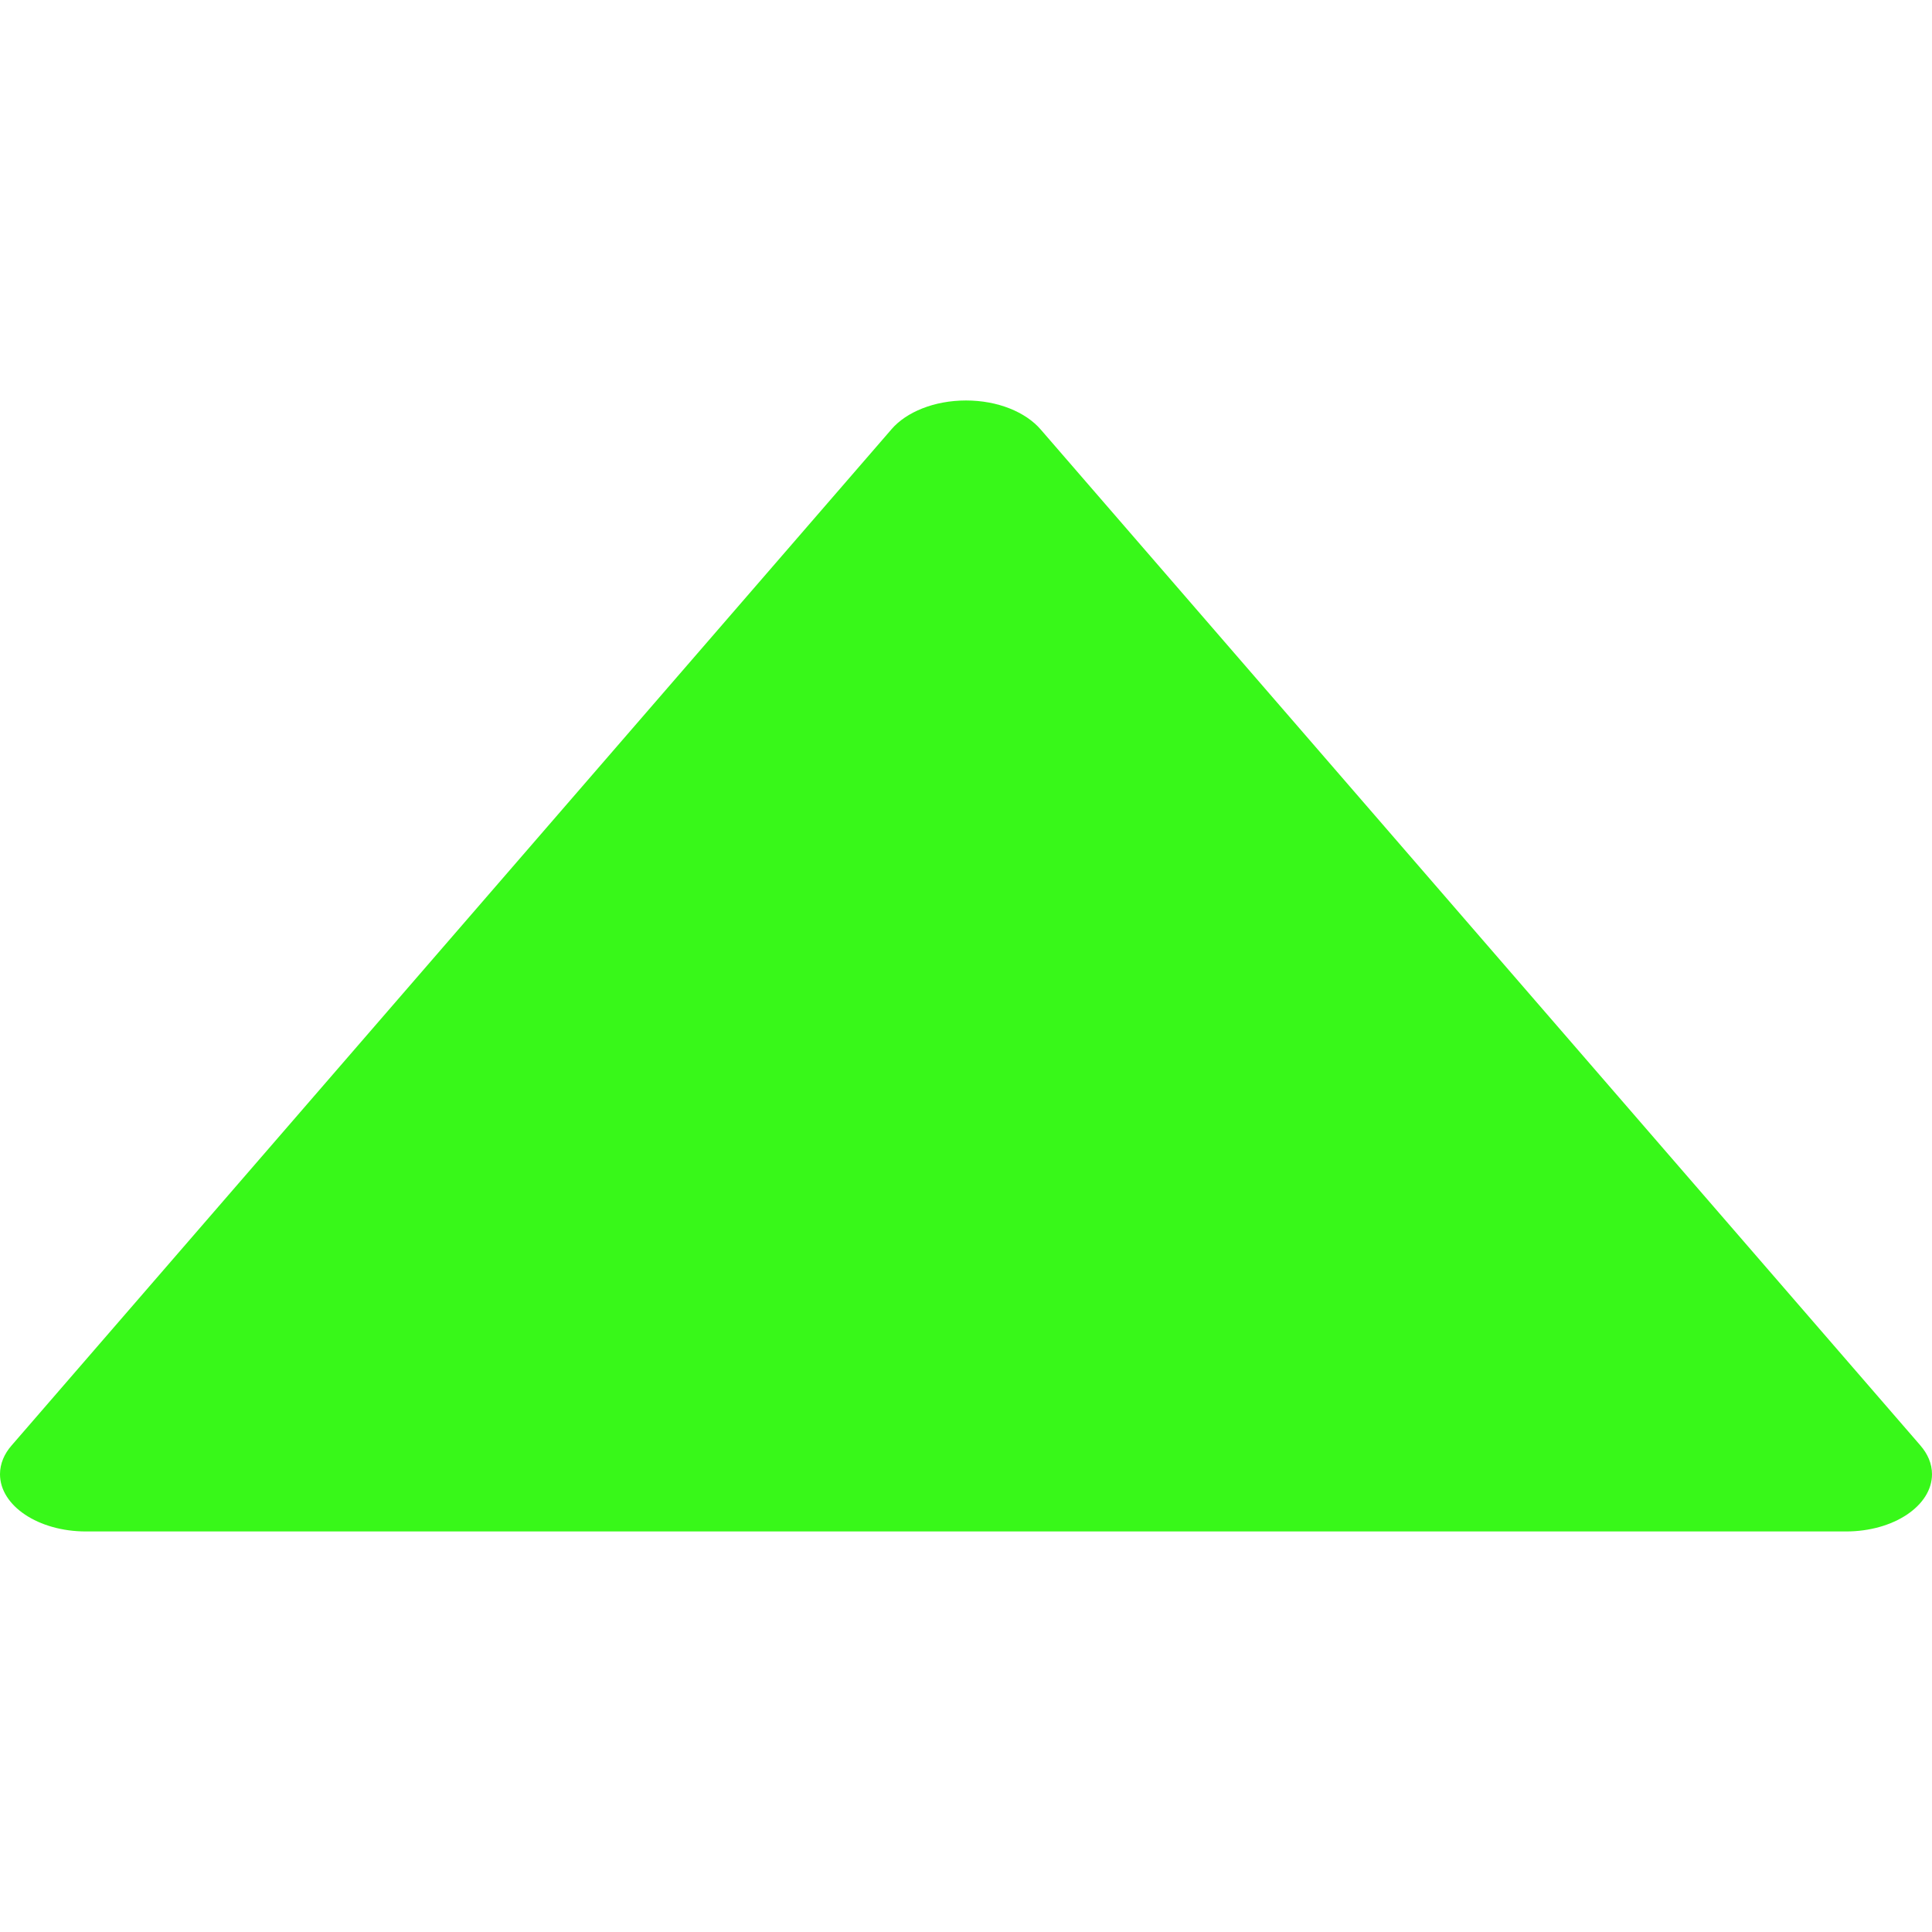
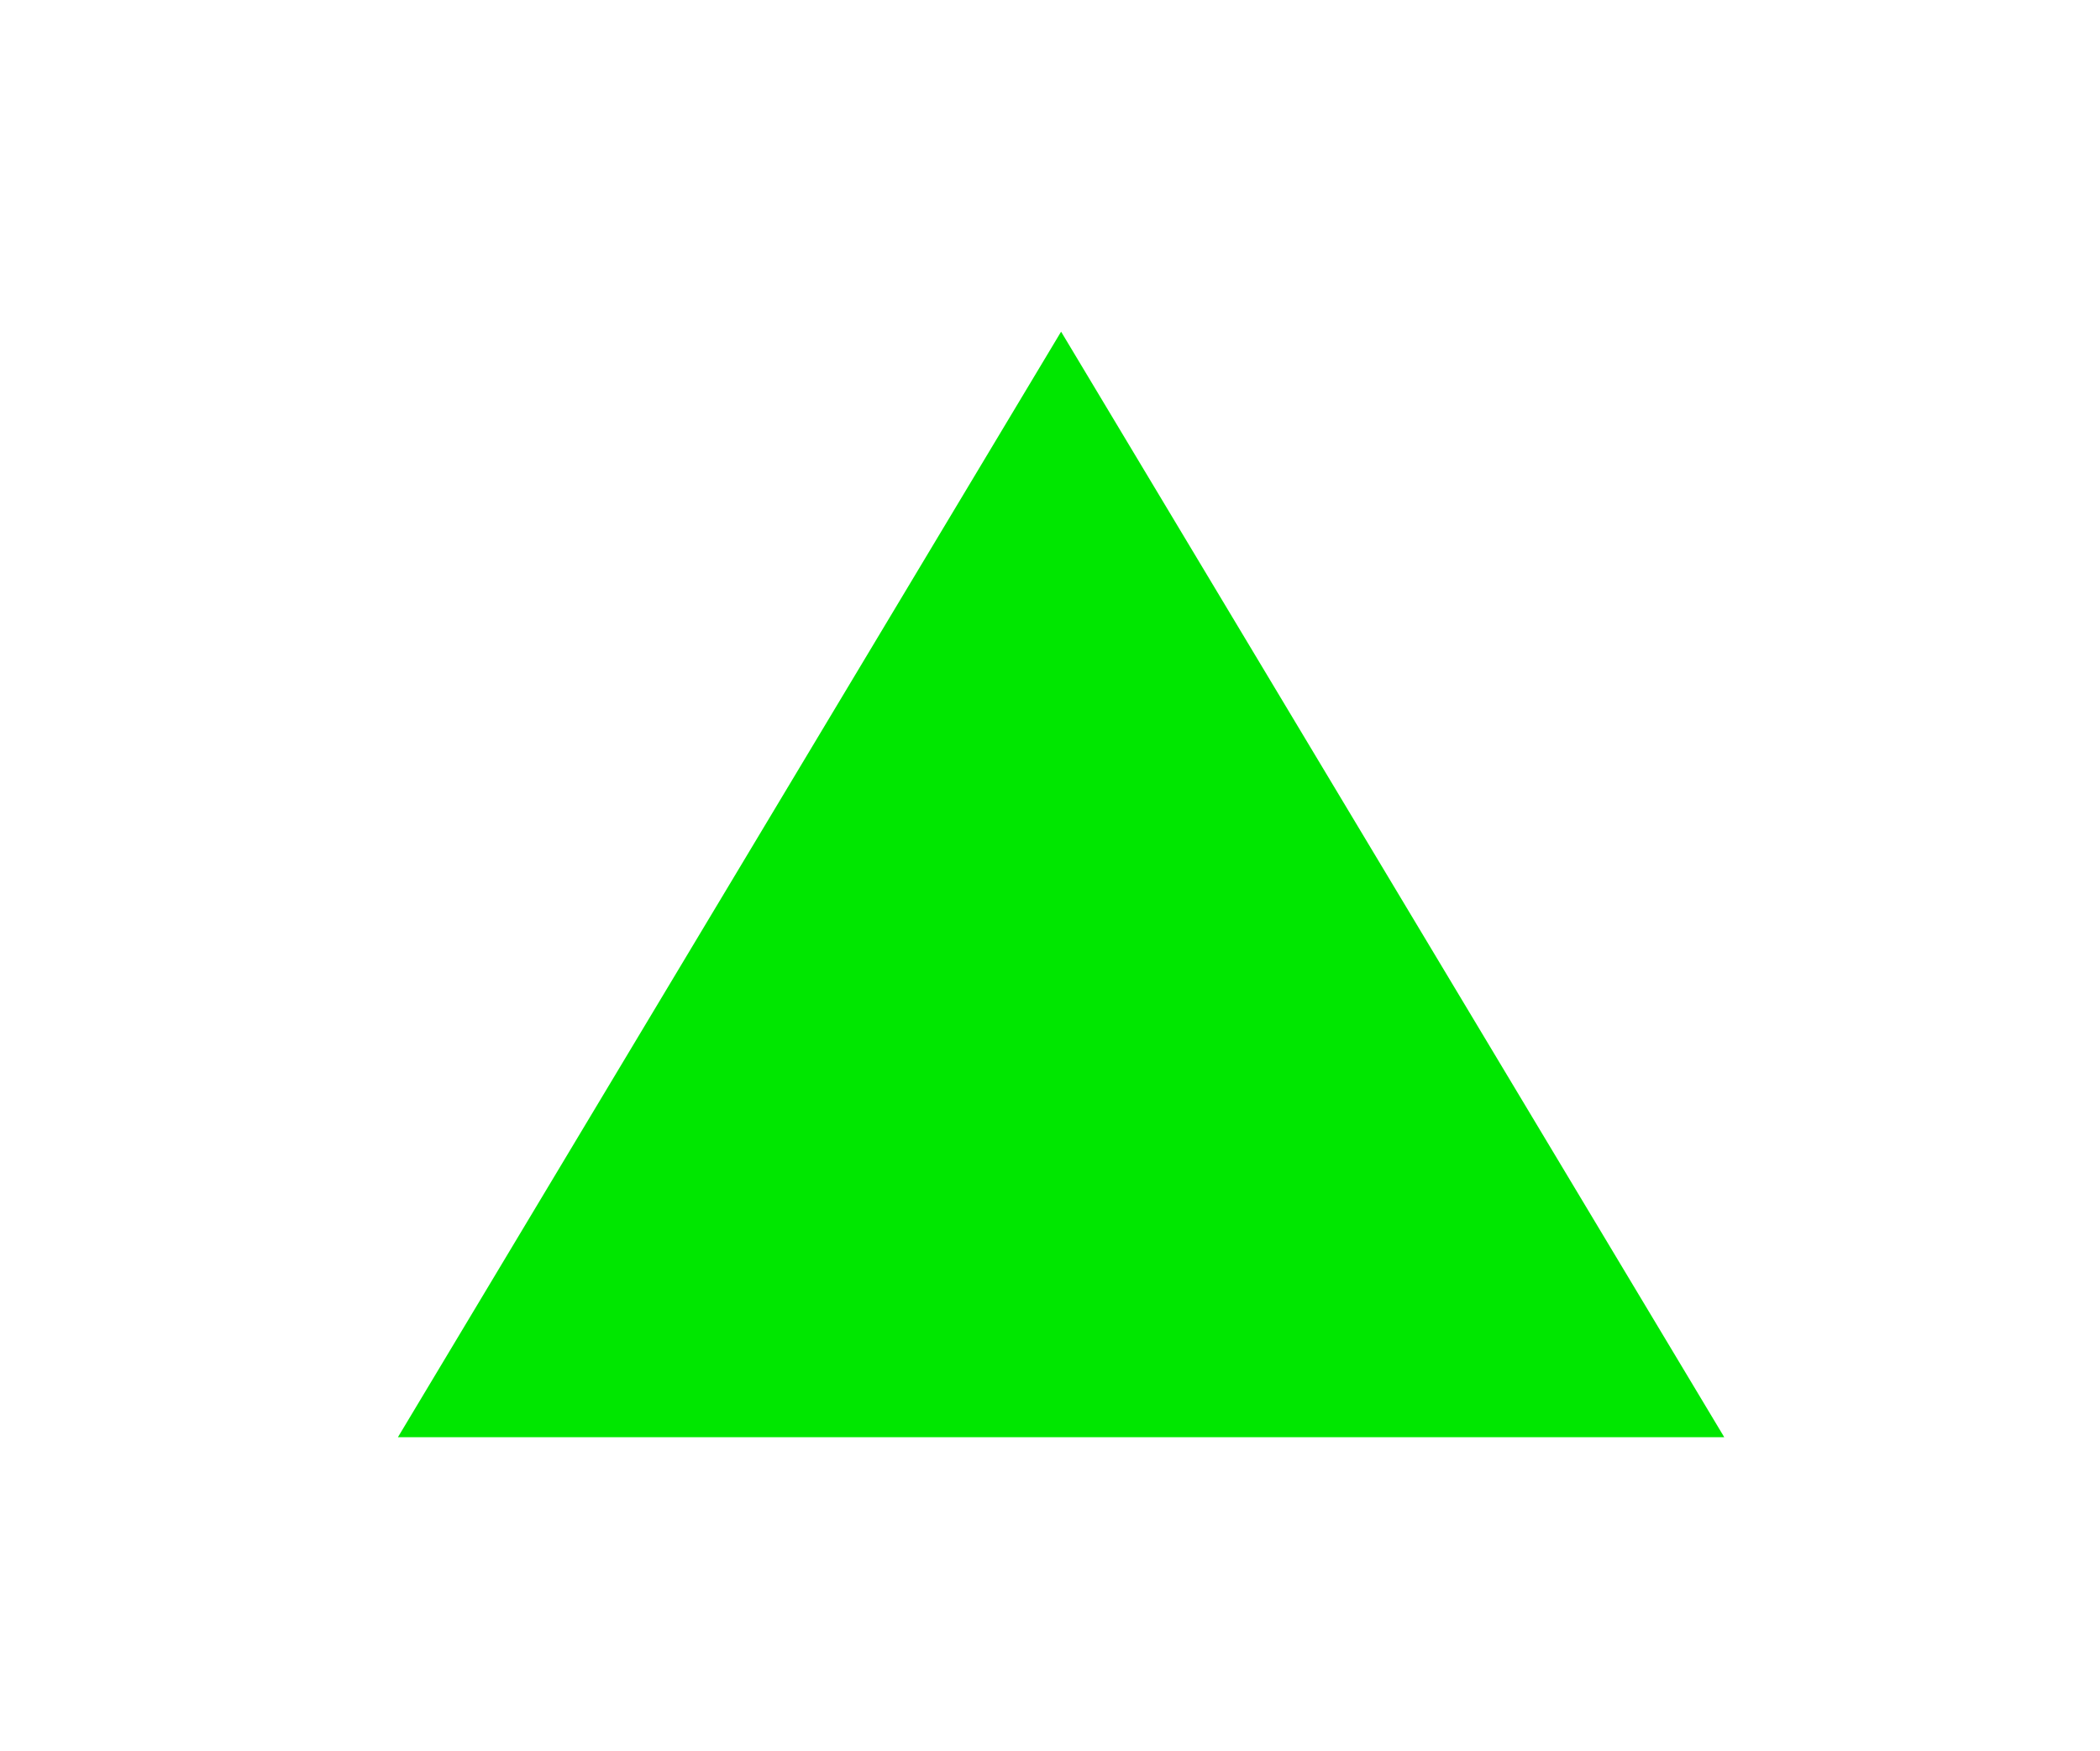
- <svg xmlns="http://www.w3.org/2000/svg" width="28" height="28" viewBox="0 0 28 28" fill="none">
-   <path d="M12.917 6.225L0.167 20.95C0.063 21.069 -4.29689e-08 21.212 -3.62745e-08 21.365C-1.6246e-08 21.824 0.557 22.195 1.245 22.195C1.247 22.195 1.249 22.195 1.25 22.195L26.75 22.195C26.752 22.195 26.753 22.195 26.755 22.195C27.442 22.195 28 21.824 28 21.365C28 21.213 27.938 21.07 27.83 20.947L27.833 20.95L15.083 6.225C14.865 5.972 14.462 5.804 14 5.804C13.538 5.804 13.135 5.972 12.92 6.221L12.917 6.225Z" fill="#38F819" />
+ <svg fill="none" viewBox="0 0 96 80" class="svg-icon" style="">
+   <path d="m48.507 15.158 30.316 50.526H18.191l30.316-50.526Z" fill="#00E700" />
</svg>
